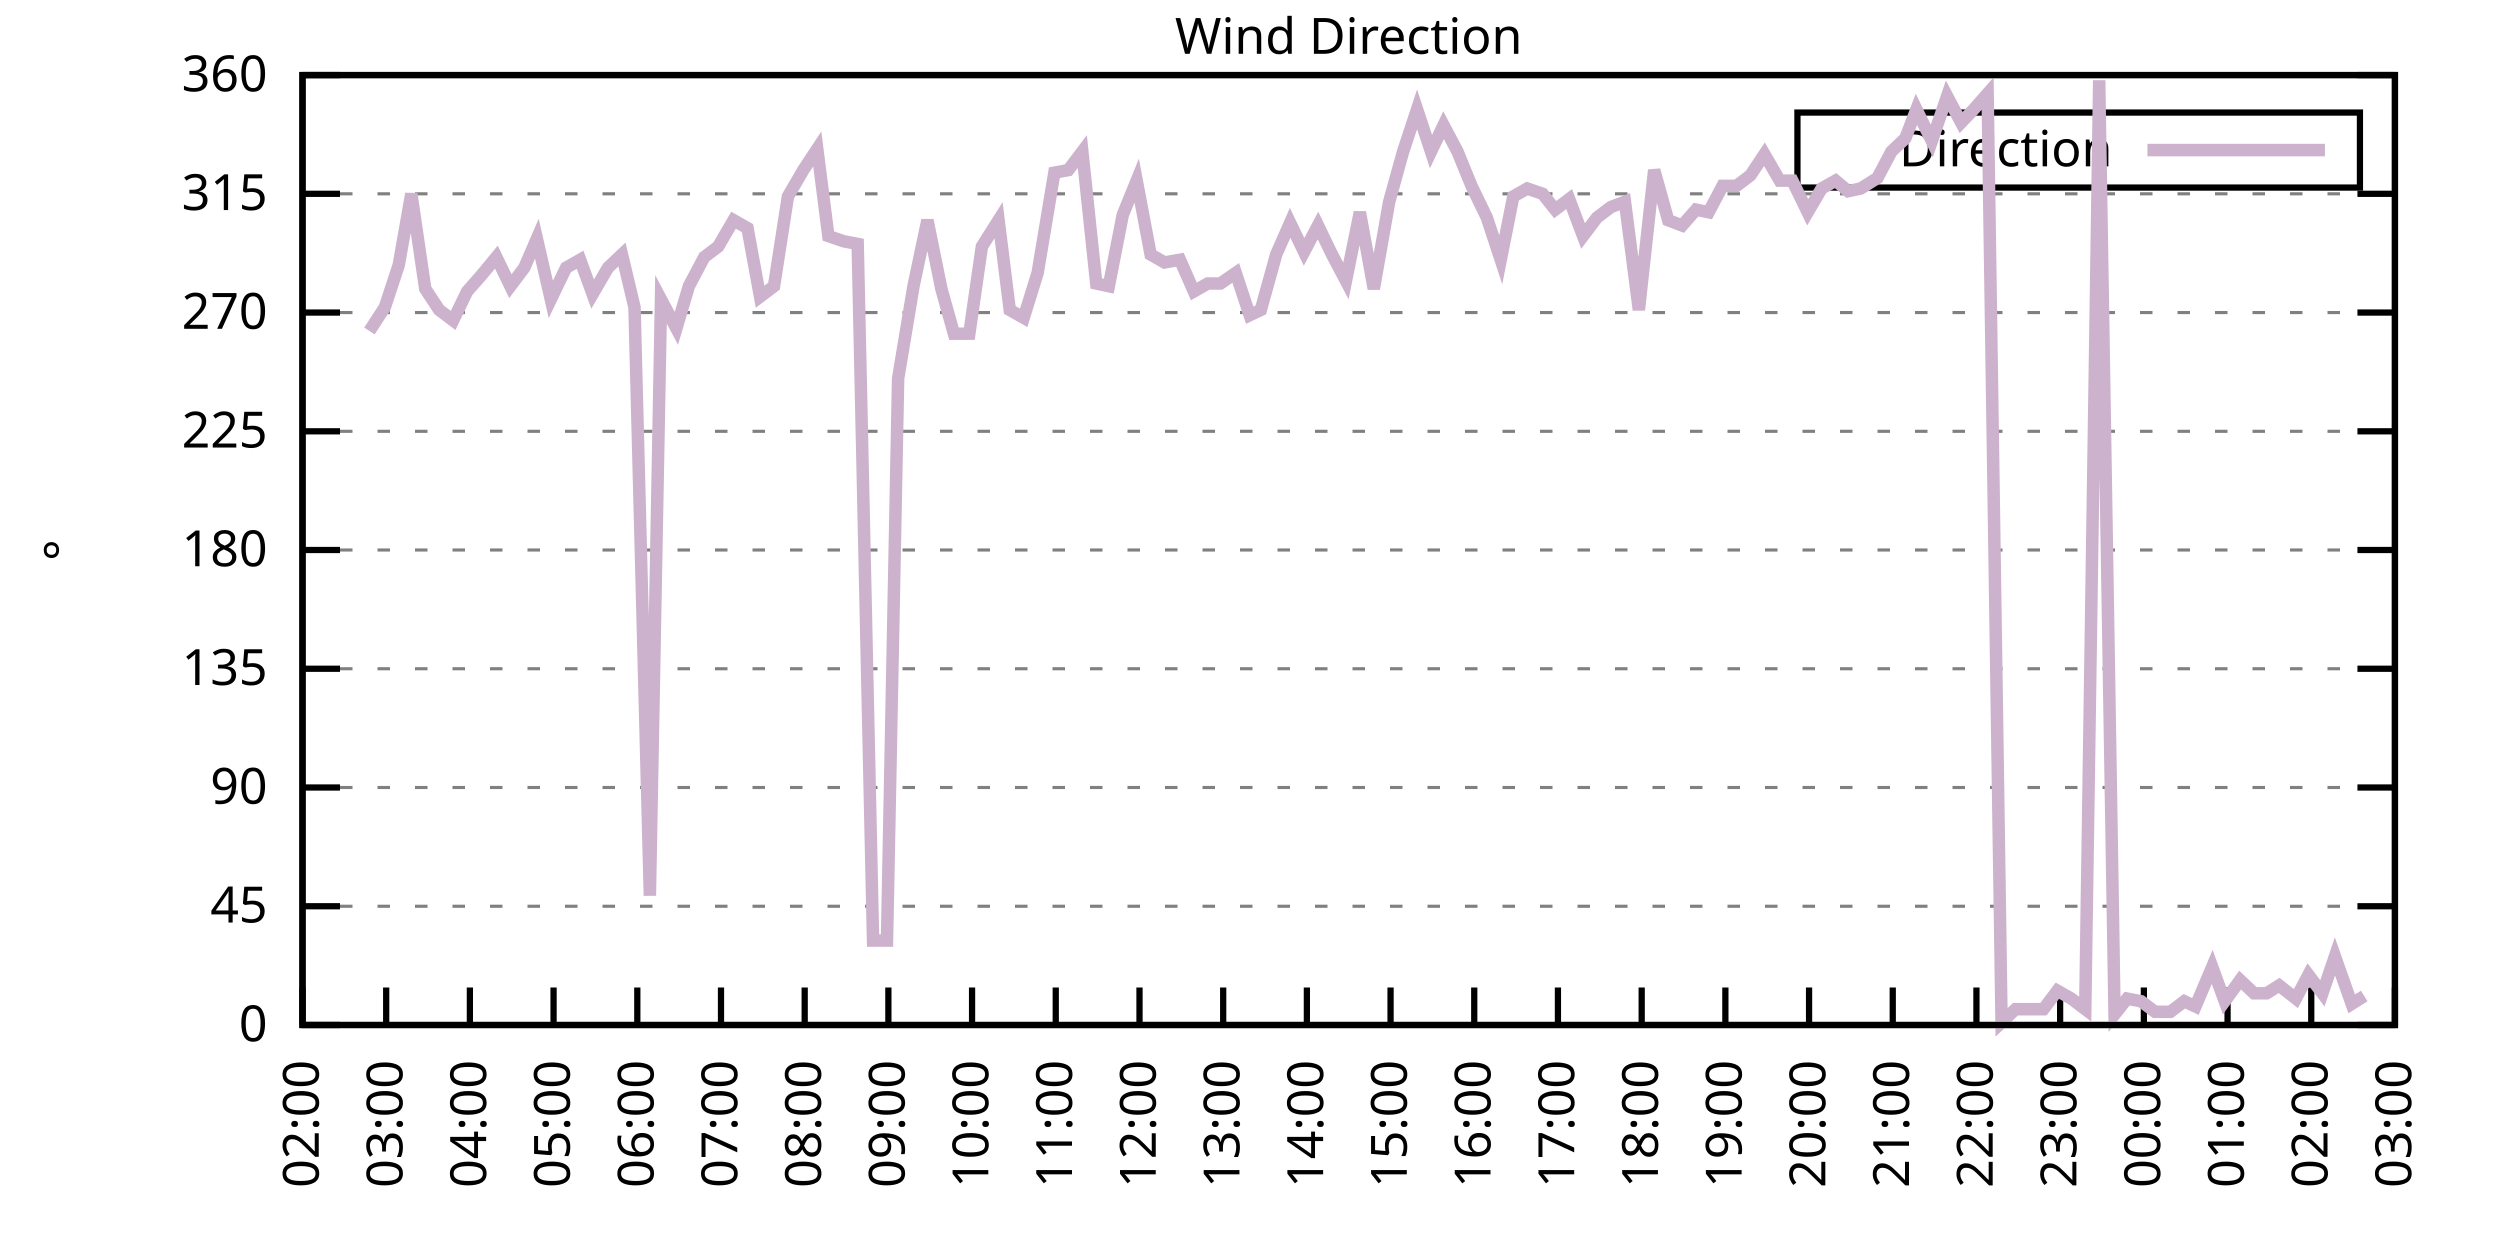
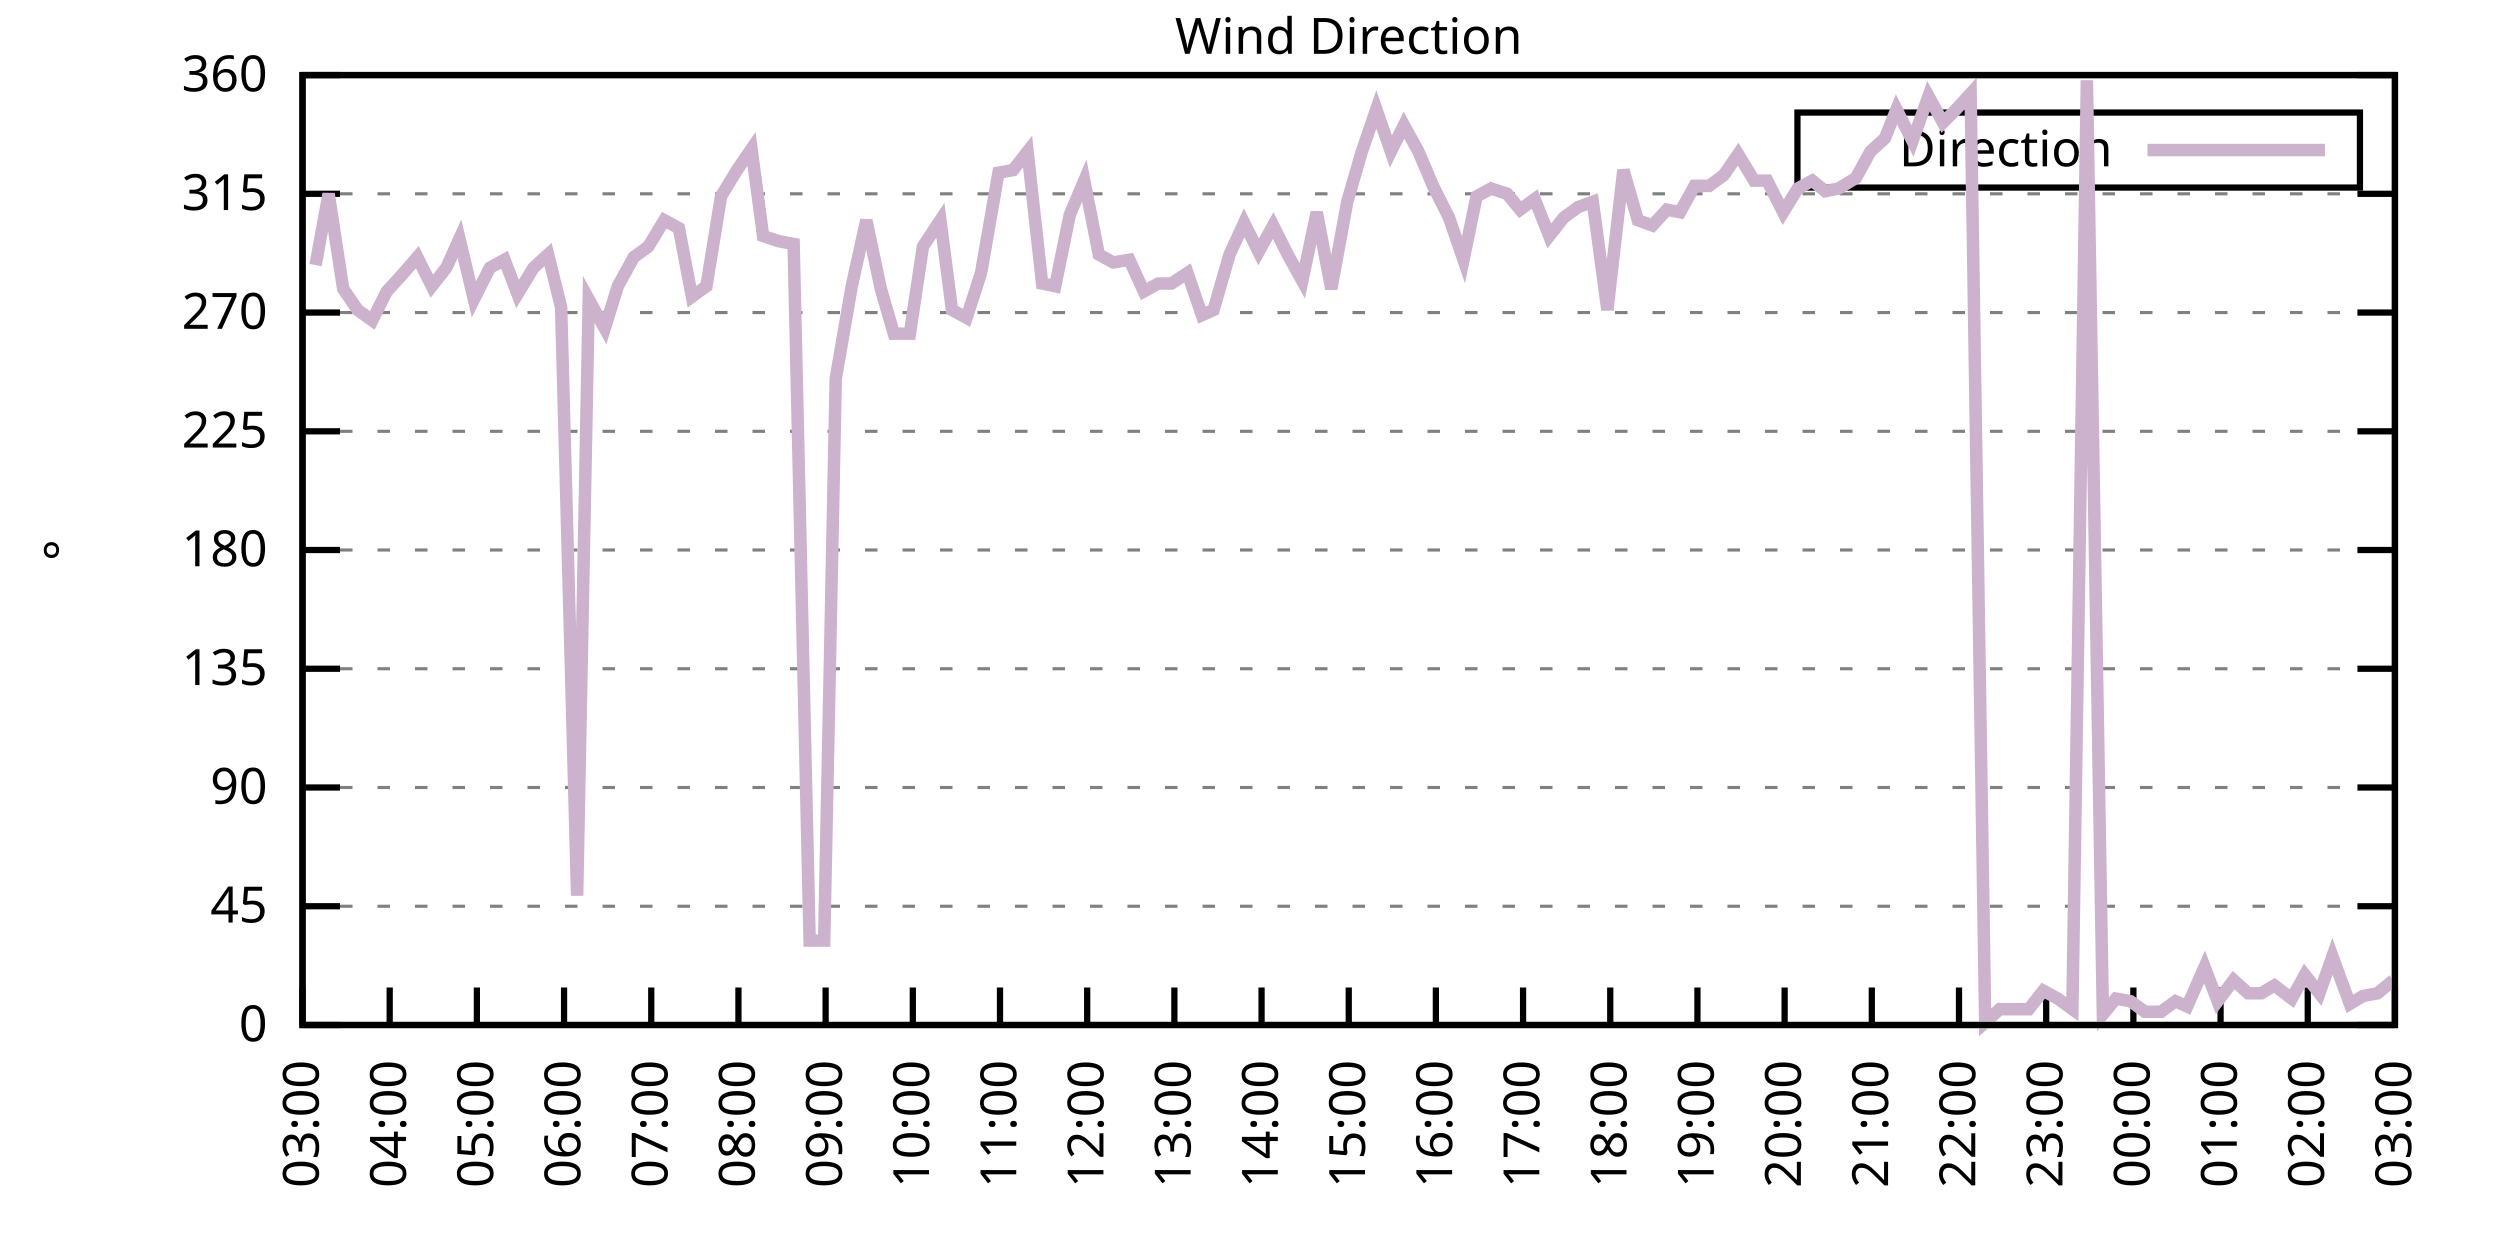
<svg xmlns="http://www.w3.org/2000/svg" xmlns:xlink="http://www.w3.org/1999/xlink" width="400" height="200" viewBox="0 0 400 200">
  <g id="gnuplot_canvas">
    <rect x="0" y="0" width="400" height="200" fill="none" />
    <defs>
      <circle id="gpDot" r="0.5" stroke-width="0.5" stroke="currentColor" />
      <path id="gpPt0" stroke-width="0.333" stroke="currentColor" d="M-1,0 h2 M0,-1 v2" />
      <path id="gpPt1" stroke-width="0.333" stroke="currentColor" d="M-1,-1 L1,1 M1,-1 L-1,1" />
      <path id="gpPt2" stroke-width="0.333" stroke="currentColor" d="M-1,0 L1,0 M0,-1 L0,1 M-1,-1 L1,1 M-1,1 L1,-1" />
      <rect id="gpPt3" stroke-width="0.333" stroke="currentColor" x="-1" y="-1" width="2" height="2" />
      <rect id="gpPt4" stroke-width="0.333" stroke="currentColor" fill="currentColor" x="-1" y="-1" width="2" height="2" />
      <circle id="gpPt5" stroke-width="0.333" stroke="currentColor" cx="0" cy="0" r="1" />
      <use xlink:href="#gpPt5" id="gpPt6" fill="currentColor" stroke="none" />
      <path id="gpPt7" stroke-width="0.333" stroke="currentColor" d="M0,-1.33 L-1.33,0.67 L1.33,0.67 z" />
      <use xlink:href="#gpPt7" id="gpPt8" fill="currentColor" stroke="none" />
      <use xlink:href="#gpPt7" id="gpPt9" stroke="currentColor" transform="rotate(180)" />
      <use xlink:href="#gpPt9" id="gpPt10" fill="currentColor" stroke="none" />
      <use xlink:href="#gpPt3" id="gpPt11" stroke="currentColor" transform="rotate(45)" />
      <use xlink:href="#gpPt11" id="gpPt12" fill="currentColor" stroke="none" />
      <path id="gpPt13" stroke-width="0.333" stroke="currentColor" d="M0,1.330 L1.265,0.411 L0.782,-1.067 L-0.782,-1.076 L-1.265,0.411 z" />
      <use xlink:href="#gpPt13" id="gpPt14" fill="currentColor" stroke="none" />
      <filter id="textbox" filterUnits="objectBoundingBox" x="0" y="0" height="1" width="1">
        <feFlood flood-color="white" flood-opacity="1" result="bgnd" />
        <feComposite in="SourceGraphic" in2="bgnd" operator="atop" />
      </filter>
      <filter id="greybox" filterUnits="objectBoundingBox" x="0" y="0" height="1" width="1">
        <feFlood flood-color="lightgrey" flood-opacity="1" result="grey" />
        <feComposite in="SourceGraphic" in2="grey" operator="atop" />
      </filter>
    </defs>
    <g fill="none" color="white" stroke="currentColor" stroke-width="1.00" stroke-linecap="butt" stroke-linejoin="miter">
</g>
    <g fill="none" color="black" stroke="currentColor" stroke-width="1.00" stroke-linecap="butt" stroke-linejoin="miter">
      <g stroke="none" shape-rendering="crispEdges">
        <polygon fill="rgb(255, 255, 255)" points="48.40,164.00 383.18,164.00 383.18,12.02 48.40,12.02 " />
      </g>
    </g>
    <g fill="none" color="black" stroke="currentColor" stroke-width="1.00" stroke-linecap="butt" stroke-linejoin="miter">
</g>
    <g fill="none" color="black" stroke="black" stroke-width="0.50" stroke-linecap="butt" stroke-linejoin="miter">
</g>
    <g fill="none" color="gray" stroke="currentColor" stroke-width="0.50" stroke-linecap="butt" stroke-linejoin="miter">
      <path stroke="gray" stroke-dasharray="2,4" class="gridline" d="M48.40,164.00 L383.19,164.00  " />
    </g>
    <g fill="none" color="gray" stroke="gray" stroke-width="1.00" stroke-linecap="butt" stroke-linejoin="miter">
</g>
    <g fill="none" color="black" stroke="currentColor" stroke-width="1.00" stroke-linecap="butt" stroke-linejoin="miter">
      <path stroke="black" d="M48.40,164.00 L54.40,164.00 M383.19,164.00 L377.19,164.00  " />
      <g transform="translate(42.80,166.60)" stroke="none" fill="black" font-family="Sans" font-size="8.00" text-anchor="end">
        <text>
          <tspan font-family="Sans"> 0</tspan>
        </text>
      </g>
    </g>
    <g fill="none" color="black" stroke="currentColor" stroke-width="1.00" stroke-linecap="butt" stroke-linejoin="miter">
</g>
    <g fill="none" color="black" stroke="black" stroke-width="0.50" stroke-linecap="butt" stroke-linejoin="miter">
</g>
    <g fill="none" color="gray" stroke="currentColor" stroke-width="0.50" stroke-linecap="butt" stroke-linejoin="miter">
      <path stroke="gray" stroke-dasharray="2,4" class="gridline" d="M48.40,145.00 L383.19,145.00  " />
    </g>
    <g fill="none" color="gray" stroke="gray" stroke-width="1.00" stroke-linecap="butt" stroke-linejoin="miter">
</g>
    <g fill="none" color="black" stroke="currentColor" stroke-width="1.00" stroke-linecap="butt" stroke-linejoin="miter">
      <path stroke="black" d="M48.40,145.00 L54.40,145.00 M383.19,145.00 L377.19,145.00  " />
      <g transform="translate(42.80,147.60)" stroke="none" fill="black" font-family="Sans" font-size="8.00" text-anchor="end">
        <text>
          <tspan font-family="Sans"> 45</tspan>
        </text>
      </g>
    </g>
    <g fill="none" color="black" stroke="currentColor" stroke-width="1.00" stroke-linecap="butt" stroke-linejoin="miter">
</g>
    <g fill="none" color="black" stroke="black" stroke-width="0.50" stroke-linecap="butt" stroke-linejoin="miter">
</g>
    <g fill="none" color="gray" stroke="currentColor" stroke-width="0.50" stroke-linecap="butt" stroke-linejoin="miter">
      <path stroke="gray" stroke-dasharray="2,4" class="gridline" d="M48.40,126.00 L383.19,126.00  " />
    </g>
    <g fill="none" color="gray" stroke="gray" stroke-width="1.00" stroke-linecap="butt" stroke-linejoin="miter">
</g>
    <g fill="none" color="black" stroke="currentColor" stroke-width="1.00" stroke-linecap="butt" stroke-linejoin="miter">
      <path stroke="black" d="M48.40,126.00 L54.40,126.00 M383.19,126.00 L377.19,126.00  " />
      <g transform="translate(42.80,128.60)" stroke="none" fill="black" font-family="Sans" font-size="8.00" text-anchor="end">
        <text>
          <tspan font-family="Sans"> 90</tspan>
        </text>
      </g>
    </g>
    <g fill="none" color="black" stroke="currentColor" stroke-width="1.00" stroke-linecap="butt" stroke-linejoin="miter">
</g>
    <g fill="none" color="black" stroke="black" stroke-width="0.50" stroke-linecap="butt" stroke-linejoin="miter">
</g>
    <g fill="none" color="gray" stroke="currentColor" stroke-width="0.50" stroke-linecap="butt" stroke-linejoin="miter">
      <path stroke="gray" stroke-dasharray="2,4" class="gridline" d="M48.40,107.00 L383.19,107.00  " />
    </g>
    <g fill="none" color="gray" stroke="gray" stroke-width="1.00" stroke-linecap="butt" stroke-linejoin="miter">
</g>
    <g fill="none" color="black" stroke="currentColor" stroke-width="1.00" stroke-linecap="butt" stroke-linejoin="miter">
      <path stroke="black" d="M48.40,107.00 L54.40,107.00 M383.19,107.00 L377.19,107.00  " />
      <g transform="translate(42.80,109.60)" stroke="none" fill="black" font-family="Sans" font-size="8.00" text-anchor="end">
        <text>
          <tspan font-family="Sans"> 135</tspan>
        </text>
      </g>
    </g>
    <g fill="none" color="black" stroke="currentColor" stroke-width="1.00" stroke-linecap="butt" stroke-linejoin="miter">
</g>
    <g fill="none" color="black" stroke="black" stroke-width="0.50" stroke-linecap="butt" stroke-linejoin="miter">
</g>
    <g fill="none" color="gray" stroke="currentColor" stroke-width="0.50" stroke-linecap="butt" stroke-linejoin="miter">
      <path stroke="gray" stroke-dasharray="2,4" class="gridline" d="M48.40,88.00 L383.19,88.00  " />
    </g>
    <g fill="none" color="gray" stroke="gray" stroke-width="1.00" stroke-linecap="butt" stroke-linejoin="miter">
</g>
    <g fill="none" color="black" stroke="currentColor" stroke-width="1.00" stroke-linecap="butt" stroke-linejoin="miter">
      <path stroke="black" d="M48.40,88.00 L54.40,88.00 M383.19,88.00 L377.19,88.00  " />
      <g transform="translate(42.80,90.60)" stroke="none" fill="black" font-family="Sans" font-size="8.00" text-anchor="end">
        <text>
          <tspan font-family="Sans"> 180</tspan>
        </text>
      </g>
    </g>
    <g fill="none" color="black" stroke="currentColor" stroke-width="1.00" stroke-linecap="butt" stroke-linejoin="miter">
</g>
    <g fill="none" color="black" stroke="black" stroke-width="0.50" stroke-linecap="butt" stroke-linejoin="miter">
</g>
    <g fill="none" color="gray" stroke="currentColor" stroke-width="0.50" stroke-linecap="butt" stroke-linejoin="miter">
      <path stroke="gray" stroke-dasharray="2,4" class="gridline" d="M48.40,69.01 L383.19,69.01  " />
    </g>
    <g fill="none" color="gray" stroke="gray" stroke-width="1.00" stroke-linecap="butt" stroke-linejoin="miter">
</g>
    <g fill="none" color="black" stroke="currentColor" stroke-width="1.00" stroke-linecap="butt" stroke-linejoin="miter">
      <path stroke="black" d="M48.40,69.01 L54.40,69.01 M383.19,69.01 L377.19,69.01  " />
      <g transform="translate(42.80,71.61)" stroke="none" fill="black" font-family="Sans" font-size="8.00" text-anchor="end">
        <text>
          <tspan font-family="Sans"> 225</tspan>
        </text>
      </g>
    </g>
    <g fill="none" color="black" stroke="currentColor" stroke-width="1.00" stroke-linecap="butt" stroke-linejoin="miter">
</g>
    <g fill="none" color="black" stroke="black" stroke-width="0.50" stroke-linecap="butt" stroke-linejoin="miter">
</g>
    <g fill="none" color="gray" stroke="currentColor" stroke-width="0.50" stroke-linecap="butt" stroke-linejoin="miter">
      <path stroke="gray" stroke-dasharray="2,4" class="gridline" d="M48.40,50.01 L383.19,50.01  " />
    </g>
    <g fill="none" color="gray" stroke="gray" stroke-width="1.00" stroke-linecap="butt" stroke-linejoin="miter">
</g>
    <g fill="none" color="black" stroke="currentColor" stroke-width="1.00" stroke-linecap="butt" stroke-linejoin="miter">
      <path stroke="black" d="M48.40,50.01 L54.40,50.01 M383.19,50.01 L377.19,50.01  " />
      <g transform="translate(42.80,52.61)" stroke="none" fill="black" font-family="Sans" font-size="8.00" text-anchor="end">
        <text>
          <tspan font-family="Sans"> 270</tspan>
        </text>
      </g>
    </g>
    <g fill="none" color="black" stroke="currentColor" stroke-width="1.00" stroke-linecap="butt" stroke-linejoin="miter">
</g>
    <g fill="none" color="black" stroke="black" stroke-width="0.50" stroke-linecap="butt" stroke-linejoin="miter">
</g>
    <g fill="none" color="gray" stroke="currentColor" stroke-width="0.50" stroke-linecap="butt" stroke-linejoin="miter">
      <path stroke="gray" stroke-dasharray="2,4" class="gridline" d="M48.40,31.01 L383.19,31.01  " />
    </g>
    <g fill="none" color="gray" stroke="gray" stroke-width="1.00" stroke-linecap="butt" stroke-linejoin="miter">
</g>
    <g fill="none" color="black" stroke="currentColor" stroke-width="1.00" stroke-linecap="butt" stroke-linejoin="miter">
      <path stroke="black" d="M48.40,31.01 L54.40,31.01 M383.19,31.01 L377.19,31.01  " />
      <g transform="translate(42.80,33.61)" stroke="none" fill="black" font-family="Sans" font-size="8.00" text-anchor="end">
        <text>
          <tspan font-family="Sans"> 315</tspan>
        </text>
      </g>
    </g>
    <g fill="none" color="black" stroke="currentColor" stroke-width="1.00" stroke-linecap="butt" stroke-linejoin="miter">
</g>
    <g fill="none" color="black" stroke="black" stroke-width="0.50" stroke-linecap="butt" stroke-linejoin="miter">
</g>
    <g fill="none" color="gray" stroke="currentColor" stroke-width="0.50" stroke-linecap="butt" stroke-linejoin="miter">
      <path stroke="gray" stroke-dasharray="2,4" class="gridline" d="M48.40,12.01 L383.19,12.01  " />
    </g>
    <g fill="none" color="gray" stroke="gray" stroke-width="1.00" stroke-linecap="butt" stroke-linejoin="miter">
</g>
    <g fill="none" color="black" stroke="currentColor" stroke-width="1.00" stroke-linecap="butt" stroke-linejoin="miter">
      <path stroke="black" d="M48.40,12.01 L54.40,12.01 M383.19,12.01 L377.19,12.01  " />
      <g transform="translate(42.80,14.61)" stroke="none" fill="black" font-family="Sans" font-size="8.00" text-anchor="end">
        <text>
          <tspan font-family="Sans"> 360</tspan>
        </text>
      </g>
    </g>
    <g fill="none" color="black" stroke="currentColor" stroke-width="1.00" stroke-linecap="butt" stroke-linejoin="miter">
      <path stroke="black" d="M48.40,164.00 L48.40,158.00  " />
      <g transform="translate(51.00,169.60) rotate(270.00)" stroke="none" fill="black" font-family="Sans" font-size="8.00" text-anchor="end">
        <text>
-           <tspan font-family="Sans">02:00</tspan>
-         </text>
-       </g>
-     </g>
-     <g fill="none" color="black" stroke="currentColor" stroke-width="1.00" stroke-linecap="butt" stroke-linejoin="miter">
-       <path stroke="black" d="M61.79,164.00 L61.79,158.00  " />
-       <g transform="translate(64.39,169.60) rotate(270.00)" stroke="none" fill="black" font-family="Sans" font-size="8.00" text-anchor="end">
-         <text>
          <tspan font-family="Sans">03:00</tspan>
        </text>
      </g>
    </g>
    <g fill="none" color="black" stroke="currentColor" stroke-width="1.00" stroke-linecap="butt" stroke-linejoin="miter">
-       <path stroke="black" d="M75.18,164.00 L75.18,158.00  " />
-       <g transform="translate(77.78,169.60) rotate(270.00)" stroke="none" fill="black" font-family="Sans" font-size="8.00" text-anchor="end">
+       <path stroke="black" d="M62.35,164.00 L62.35,158.00  " />
+       <g transform="translate(64.95,169.60) rotate(270.00)" stroke="none" fill="black" font-family="Sans" font-size="8.00" text-anchor="end">
        <text>
          <tspan font-family="Sans">04:00</tspan>
        </text>
      </g>
    </g>
    <g fill="none" color="black" stroke="currentColor" stroke-width="1.00" stroke-linecap="butt" stroke-linejoin="miter">
-       <path stroke="black" d="M88.57,164.00 L88.57,158.00  " />
-       <g transform="translate(91.17,169.60) rotate(270.00)" stroke="none" fill="black" font-family="Sans" font-size="8.00" text-anchor="end">
+       <path stroke="black" d="M76.30,164.00 L76.30,158.00  " />
+       <g transform="translate(78.90,169.60) rotate(270.00)" stroke="none" fill="black" font-family="Sans" font-size="8.00" text-anchor="end">
        <text>
          <tspan font-family="Sans">05:00</tspan>
        </text>
      </g>
    </g>
    <g fill="none" color="black" stroke="currentColor" stroke-width="1.00" stroke-linecap="butt" stroke-linejoin="miter">
-       <path stroke="black" d="M101.97,164.00 L101.97,158.00  " />
-       <g transform="translate(104.57,169.60) rotate(270.00)" stroke="none" fill="black" font-family="Sans" font-size="8.00" text-anchor="end">
+       <path stroke="black" d="M90.25,164.00 L90.25,158.00  " />
+       <g transform="translate(92.85,169.60) rotate(270.00)" stroke="none" fill="black" font-family="Sans" font-size="8.00" text-anchor="end">
        <text>
          <tspan font-family="Sans">06:00</tspan>
        </text>
      </g>
    </g>
    <g fill="none" color="black" stroke="currentColor" stroke-width="1.00" stroke-linecap="butt" stroke-linejoin="miter">
-       <path stroke="black" d="M115.36,164.00 L115.36,158.00  " />
-       <g transform="translate(117.96,169.60) rotate(270.00)" stroke="none" fill="black" font-family="Sans" font-size="8.00" text-anchor="end">
+       <path stroke="black" d="M104.20,164.00 L104.20,158.00  " />
+       <g transform="translate(106.80,169.60) rotate(270.00)" stroke="none" fill="black" font-family="Sans" font-size="8.00" text-anchor="end">
        <text>
          <tspan font-family="Sans">07:00</tspan>
        </text>
      </g>
    </g>
    <g fill="none" color="black" stroke="currentColor" stroke-width="1.00" stroke-linecap="butt" stroke-linejoin="miter">
-       <path stroke="black" d="M128.75,164.00 L128.75,158.00  " />
-       <g transform="translate(131.35,169.60) rotate(270.00)" stroke="none" fill="black" font-family="Sans" font-size="8.00" text-anchor="end">
+       <path stroke="black" d="M118.15,164.00 L118.15,158.00  " />
+       <g transform="translate(120.75,169.60) rotate(270.00)" stroke="none" fill="black" font-family="Sans" font-size="8.00" text-anchor="end">
        <text>
          <tspan font-family="Sans">08:00</tspan>
        </text>
      </g>
    </g>
    <g fill="none" color="black" stroke="currentColor" stroke-width="1.00" stroke-linecap="butt" stroke-linejoin="miter">
-       <path stroke="black" d="M142.14,164.00 L142.14,158.00  " />
-       <g transform="translate(144.74,169.60) rotate(270.00)" stroke="none" fill="black" font-family="Sans" font-size="8.00" text-anchor="end">
+       <path stroke="black" d="M132.10,164.00 L132.10,158.00  " />
+       <g transform="translate(134.70,169.60) rotate(270.00)" stroke="none" fill="black" font-family="Sans" font-size="8.00" text-anchor="end">
        <text>
          <tspan font-family="Sans">09:00</tspan>
        </text>
      </g>
    </g>
    <g fill="none" color="black" stroke="currentColor" stroke-width="1.00" stroke-linecap="butt" stroke-linejoin="miter">
-       <path stroke="black" d="M155.53,164.00 L155.53,158.00  " />
-       <g transform="translate(158.13,169.60) rotate(270.00)" stroke="none" fill="black" font-family="Sans" font-size="8.00" text-anchor="end">
+       <path stroke="black" d="M146.05,164.00 L146.05,158.00  " />
+       <g transform="translate(148.65,169.60) rotate(270.00)" stroke="none" fill="black" font-family="Sans" font-size="8.00" text-anchor="end">
        <text>
          <tspan font-family="Sans">10:00</tspan>
        </text>
      </g>
    </g>
    <g fill="none" color="black" stroke="currentColor" stroke-width="1.00" stroke-linecap="butt" stroke-linejoin="miter">
-       <path stroke="black" d="M168.92,164.00 L168.92,158.00  " />
-       <g transform="translate(171.52,169.60) rotate(270.00)" stroke="none" fill="black" font-family="Sans" font-size="8.00" text-anchor="end">
+       <path stroke="black" d="M160.00,164.00 L160.00,158.00  " />
+       <g transform="translate(162.60,169.60) rotate(270.00)" stroke="none" fill="black" font-family="Sans" font-size="8.00" text-anchor="end">
        <text>
          <tspan font-family="Sans">11:00</tspan>
        </text>
      </g>
    </g>
    <g fill="none" color="black" stroke="currentColor" stroke-width="1.00" stroke-linecap="butt" stroke-linejoin="miter">
-       <path stroke="black" d="M182.32,164.00 L182.32,158.00  " />
-       <g transform="translate(184.92,169.60) rotate(270.00)" stroke="none" fill="black" font-family="Sans" font-size="8.00" text-anchor="end">
+       <path stroke="black" d="M173.95,164.00 L173.95,158.00  " />
+       <g transform="translate(176.55,169.60) rotate(270.00)" stroke="none" fill="black" font-family="Sans" font-size="8.00" text-anchor="end">
        <text>
          <tspan font-family="Sans">12:00</tspan>
        </text>
      </g>
    </g>
    <g fill="none" color="black" stroke="currentColor" stroke-width="1.00" stroke-linecap="butt" stroke-linejoin="miter">
-       <path stroke="black" d="M195.71,164.00 L195.71,158.00  " />
-       <g transform="translate(198.31,169.60) rotate(270.00)" stroke="none" fill="black" font-family="Sans" font-size="8.00" text-anchor="end">
+       <path stroke="black" d="M187.90,164.00 L187.90,158.00  " />
+       <g transform="translate(190.50,169.60) rotate(270.00)" stroke="none" fill="black" font-family="Sans" font-size="8.00" text-anchor="end">
        <text>
          <tspan font-family="Sans">13:00</tspan>
        </text>
      </g>
    </g>
    <g fill="none" color="black" stroke="currentColor" stroke-width="1.00" stroke-linecap="butt" stroke-linejoin="miter">
-       <path stroke="black" d="M209.10,164.00 L209.10,158.00  " />
-       <g transform="translate(211.70,169.60) rotate(270.00)" stroke="none" fill="black" font-family="Sans" font-size="8.00" text-anchor="end">
+       <path stroke="black" d="M201.85,164.00 L201.85,158.00  " />
+       <g transform="translate(204.45,169.60) rotate(270.00)" stroke="none" fill="black" font-family="Sans" font-size="8.00" text-anchor="end">
        <text>
          <tspan font-family="Sans">14:00</tspan>
        </text>
      </g>
    </g>
    <g fill="none" color="black" stroke="currentColor" stroke-width="1.00" stroke-linecap="butt" stroke-linejoin="miter">
-       <path stroke="black" d="M222.49,164.00 L222.49,158.00  " />
-       <g transform="translate(225.09,169.60) rotate(270.00)" stroke="none" fill="black" font-family="Sans" font-size="8.00" text-anchor="end">
+       <path stroke="black" d="M215.80,164.00 L215.80,158.00  " />
+       <g transform="translate(218.40,169.60) rotate(270.00)" stroke="none" fill="black" font-family="Sans" font-size="8.00" text-anchor="end">
        <text>
          <tspan font-family="Sans">15:00</tspan>
        </text>
      </g>
    </g>
    <g fill="none" color="black" stroke="currentColor" stroke-width="1.00" stroke-linecap="butt" stroke-linejoin="miter">
-       <path stroke="black" d="M235.88,164.00 L235.88,158.00  " />
-       <g transform="translate(238.48,169.60) rotate(270.00)" stroke="none" fill="black" font-family="Sans" font-size="8.00" text-anchor="end">
+       <path stroke="black" d="M229.74,164.00 L229.74,158.00  " />
+       <g transform="translate(232.34,169.60) rotate(270.00)" stroke="none" fill="black" font-family="Sans" font-size="8.00" text-anchor="end">
        <text>
          <tspan font-family="Sans">16:00</tspan>
        </text>
      </g>
    </g>
    <g fill="none" color="black" stroke="currentColor" stroke-width="1.00" stroke-linecap="butt" stroke-linejoin="miter">
-       <path stroke="black" d="M249.27,164.00 L249.27,158.00  " />
-       <g transform="translate(251.87,169.60) rotate(270.00)" stroke="none" fill="black" font-family="Sans" font-size="8.00" text-anchor="end">
+       <path stroke="black" d="M243.69,164.00 L243.69,158.00  " />
+       <g transform="translate(246.29,169.60) rotate(270.00)" stroke="none" fill="black" font-family="Sans" font-size="8.00" text-anchor="end">
        <text>
          <tspan font-family="Sans">17:00</tspan>
        </text>
      </g>
    </g>
    <g fill="none" color="black" stroke="currentColor" stroke-width="1.00" stroke-linecap="butt" stroke-linejoin="miter">
-       <path stroke="black" d="M262.67,164.00 L262.67,158.00  " />
-       <g transform="translate(265.27,169.60) rotate(270.00)" stroke="none" fill="black" font-family="Sans" font-size="8.00" text-anchor="end">
+       <path stroke="black" d="M257.64,164.00 L257.64,158.00  " />
+       <g transform="translate(260.24,169.60) rotate(270.00)" stroke="none" fill="black" font-family="Sans" font-size="8.00" text-anchor="end">
        <text>
          <tspan font-family="Sans">18:00</tspan>
        </text>
      </g>
    </g>
    <g fill="none" color="black" stroke="currentColor" stroke-width="1.00" stroke-linecap="butt" stroke-linejoin="miter">
-       <path stroke="black" d="M276.06,164.00 L276.06,158.00  " />
-       <g transform="translate(278.66,169.60) rotate(270.00)" stroke="none" fill="black" font-family="Sans" font-size="8.00" text-anchor="end">
+       <path stroke="black" d="M271.59,164.00 L271.59,158.00  " />
+       <g transform="translate(274.19,169.60) rotate(270.00)" stroke="none" fill="black" font-family="Sans" font-size="8.00" text-anchor="end">
        <text>
          <tspan font-family="Sans">19:00</tspan>
        </text>
      </g>
    </g>
    <g fill="none" color="black" stroke="currentColor" stroke-width="1.00" stroke-linecap="butt" stroke-linejoin="miter">
-       <path stroke="black" d="M289.45,164.00 L289.45,158.00  " />
-       <g transform="translate(292.05,169.60) rotate(270.00)" stroke="none" fill="black" font-family="Sans" font-size="8.00" text-anchor="end">
+       <path stroke="black" d="M285.54,164.00 L285.54,158.00  " />
+       <g transform="translate(288.14,169.60) rotate(270.00)" stroke="none" fill="black" font-family="Sans" font-size="8.00" text-anchor="end">
        <text>
          <tspan font-family="Sans">20:00</tspan>
        </text>
      </g>
    </g>
    <g fill="none" color="black" stroke="currentColor" stroke-width="1.00" stroke-linecap="butt" stroke-linejoin="miter">
-       <path stroke="black" d="M302.84,164.00 L302.84,158.00  " />
-       <g transform="translate(305.44,169.60) rotate(270.00)" stroke="none" fill="black" font-family="Sans" font-size="8.00" text-anchor="end">
+       <path stroke="black" d="M299.49,164.00 L299.49,158.00  " />
+       <g transform="translate(302.09,169.60) rotate(270.00)" stroke="none" fill="black" font-family="Sans" font-size="8.00" text-anchor="end">
        <text>
          <tspan font-family="Sans">21:00</tspan>
        </text>
      </g>
    </g>
    <g fill="none" color="black" stroke="currentColor" stroke-width="1.00" stroke-linecap="butt" stroke-linejoin="miter">
-       <path stroke="black" d="M316.23,164.00 L316.23,158.00  " />
-       <g transform="translate(318.83,169.60) rotate(270.00)" stroke="none" fill="black" font-family="Sans" font-size="8.00" text-anchor="end">
+       <path stroke="black" d="M313.44,164.00 L313.44,158.00  " />
+       <g transform="translate(316.04,169.60) rotate(270.00)" stroke="none" fill="black" font-family="Sans" font-size="8.00" text-anchor="end">
        <text>
          <tspan font-family="Sans">22:00</tspan>
        </text>
      </g>
    </g>
    <g fill="none" color="black" stroke="currentColor" stroke-width="1.00" stroke-linecap="butt" stroke-linejoin="miter">
-       <path stroke="black" d="M329.62,164.00 L329.62,158.00  " />
-       <g transform="translate(332.22,169.60) rotate(270.00)" stroke="none" fill="black" font-family="Sans" font-size="8.00" text-anchor="end">
+       <path stroke="black" d="M327.39,164.00 L327.39,158.00  " />
+       <g transform="translate(329.99,169.60) rotate(270.00)" stroke="none" fill="black" font-family="Sans" font-size="8.00" text-anchor="end">
        <text>
          <tspan font-family="Sans">23:00</tspan>
        </text>
      </g>
    </g>
    <g fill="none" color="black" stroke="currentColor" stroke-width="1.00" stroke-linecap="butt" stroke-linejoin="miter">
-       <path stroke="black" d="M343.02,164.00 L343.02,158.00  " />
-       <g transform="translate(345.62,169.60) rotate(270.00)" stroke="none" fill="black" font-family="Sans" font-size="8.00" text-anchor="end">
+       <path stroke="black" d="M341.34,164.00 L341.34,158.00  " />
+       <g transform="translate(343.94,169.60) rotate(270.00)" stroke="none" fill="black" font-family="Sans" font-size="8.00" text-anchor="end">
        <text>
          <tspan font-family="Sans">00:00</tspan>
        </text>
      </g>
    </g>
    <g fill="none" color="black" stroke="currentColor" stroke-width="1.00" stroke-linecap="butt" stroke-linejoin="miter">
-       <path stroke="black" d="M356.41,164.00 L356.41,158.00  " />
-       <g transform="translate(359.01,169.60) rotate(270.00)" stroke="none" fill="black" font-family="Sans" font-size="8.00" text-anchor="end">
+       <path stroke="black" d="M355.29,164.00 L355.29,158.00  " />
+       <g transform="translate(357.89,169.60) rotate(270.00)" stroke="none" fill="black" font-family="Sans" font-size="8.00" text-anchor="end">
        <text>
          <tspan font-family="Sans">01:00</tspan>
        </text>
      </g>
    </g>
    <g fill="none" color="black" stroke="currentColor" stroke-width="1.00" stroke-linecap="butt" stroke-linejoin="miter">
-       <path stroke="black" d="M369.80,164.00 L369.80,158.00  " />
-       <g transform="translate(372.40,169.60) rotate(270.00)" stroke="none" fill="black" font-family="Sans" font-size="8.00" text-anchor="end">
+       <path stroke="black" d="M369.24,164.00 L369.24,158.00  " />
+       <g transform="translate(371.84,169.60) rotate(270.00)" stroke="none" fill="black" font-family="Sans" font-size="8.00" text-anchor="end">
        <text>
          <tspan font-family="Sans">02:00</tspan>
        </text>
      </g>
    </g>
    <g fill="none" color="black" stroke="currentColor" stroke-width="1.00" stroke-linecap="butt" stroke-linejoin="miter">
      <path stroke="black" d="M383.19,164.00 L383.19,158.00  " />
      <g transform="translate(385.79,169.60) rotate(270.00)" stroke="none" fill="black" font-family="Sans" font-size="8.00" text-anchor="end">
        <text>
          <tspan font-family="Sans">03:00</tspan>
        </text>
      </g>
    </g>
    <g fill="none" color="black" stroke="currentColor" stroke-width="1.00" stroke-linecap="butt" stroke-linejoin="miter">
</g>
    <g fill="none" color="black" stroke="currentColor" stroke-width="1.00" stroke-linecap="butt" stroke-linejoin="miter">
      <path stroke="black" d="M48.40,12.01 L48.40,164.00 L383.19,164.00 L383.19,12.01 L48.40,12.01 Z  " />
    </g>
    <g fill="none" color="black" stroke="currentColor" stroke-width="1.00" stroke-linecap="butt" stroke-linejoin="miter">
</g>
    <g fill="none" color="black" stroke="currentColor" stroke-width="1.00" stroke-linecap="butt" stroke-linejoin="miter">
      <path stroke="black" d="M287.59,30.01 L287.59,18.01 L377.59,18.01 L377.59,30.01 L287.59,30.01 Z  " />
    </g>
    <g id="Wind_direction_plot_1">
      <g fill="none" color="white" stroke="black" stroke-width="2.00" stroke-linecap="butt" stroke-linejoin="miter">
</g>
      <g fill="none" color="black" stroke="currentColor" stroke-width="2.00" stroke-linecap="butt" stroke-linejoin="miter">
        <g transform="translate(337.99,26.61)" stroke="none" fill="black" font-family="Sans" font-size="8.00" text-anchor="end">
          <text>
            <tspan font-family="Sans">Direction</tspan>
          </text>
        </g>
      </g>
      <g fill="none" color="black" stroke="currentColor" stroke-width="2.00" stroke-linecap="butt" stroke-linejoin="miter">
-         <path stroke="rgb(204, 178, 204)" d="M343.59,24.01 L371.99,24.01 M59.11,52.96 L61.57,49.16 L63.80,42.41 L65.81,31.01 L68.04,46.21 L70.27,49.59   L72.50,51.27 L74.74,46.63 L76.97,44.10 L79.42,41.14 L81.66,45.79 L83.89,42.83 L85.90,38.19 L88.13,47.90   L90.58,42.83 L92.82,41.56 L94.82,47.05 L97.28,42.83 L99.51,40.72 L101.52,49.16 L103.98,143.31 L105.76,47.90   L108.22,52.54 L110.22,45.79 L112.68,41.14 L114.91,39.45 L117.37,35.23 L119.60,36.50 L121.61,47.47 L123.84,45.79   L126.07,31.43 L128.53,27.21 L130.76,23.83 L132.54,37.76 L135.00,38.61 L137.23,39.03 L139.69,150.49 L141.92,150.49   L143.70,60.56 L146.16,45.79 L148.39,35.23 L150.62,46.21 L152.63,53.39 L155.09,53.39 L157.10,39.45 L159.77,35.23   L161.56,49.59 L163.79,50.85 L166.02,43.67 L168.70,27.63 L170.93,27.21 L173.17,24.25 L175.40,45.36 L177.41,45.79   L179.64,34.39 L181.87,28.90 L184.10,40.72 L186.33,41.99 L188.79,41.56 L191.02,46.63 L193.25,45.36 L195.26,45.36   L197.72,43.67 L199.95,50.43 L201.73,49.59 L204.19,40.72 L206.42,35.65 L208.65,40.30 L210.88,36.08 L213.12,40.72   L215.35,44.94 L217.58,33.96 L219.81,46.21 L222.27,32.28 L224.50,24.25 L226.73,17.50 L228.96,24.25 L230.97,20.03   L233.20,24.25 L235.44,29.74 L237.89,34.81 L240.12,41.56 L242.13,31.43 L244.36,30.16 L246.82,31.01 L248.83,33.54   L251.06,31.85 L253.29,37.76 L255.52,34.81 L257.76,33.12 L259.99,32.28 L262.22,49.59 L264.67,27.21 L266.91,35.23   L269.14,36.08 L271.37,33.54 L273.38,33.96 L275.61,29.74 L277.84,29.74 L280.07,28.05 L282.31,24.68 L284.76,28.90   L286.77,28.90 L289.23,33.96 L291.46,30.16 L293.69,28.90 L295.70,30.59 L297.71,30.16 L300.39,28.48 L302.62,24.25   L304.85,22.14 L306.63,17.50 L309.09,22.56 L311.54,15.39 L313.78,19.61 L315.79,17.50 L318.02,14.97 L320.25,163.58   L322.48,161.47 L324.94,161.47 L326.95,161.47 L329.18,158.51 L331.41,159.78 L333.64,161.47 L335.87,12.85 L338.33,162.31   L340.34,159.78 L342.57,160.20 L344.80,161.89 L347.26,161.89 L349.49,160.20 L351.27,161.04 L353.95,154.71 L355.96,160.20   L358.42,156.82 L360.65,158.93 L362.66,158.93 L364.66,157.67 L367.34,159.78 L369.35,155.98 L371.58,158.93 L373.59,153.02   L376.27,160.62 L378.28,159.36  " />
+         <path stroke="rgb(204, 178, 204)" d="M343.59,24.01 L371.99,24.01 M50.49,42.41 L52.58,31.01 L54.91,46.21 L57.23,49.59 L59.56,51.27 L61.88,46.63   L64.21,44.10 L66.77,41.14 L69.09,45.79 L71.42,42.83 L73.51,38.19 L75.83,47.90 L78.39,42.83 L80.72,41.56   L82.81,47.05 L85.37,42.83 L87.69,40.72 L89.78,49.16 L92.34,143.31 L94.20,47.90 L96.76,52.54 L98.85,45.79   L101.41,41.14 L103.73,39.45 L106.29,35.23 L108.62,36.50 L110.71,47.47 L113.03,45.79 L115.36,31.43 L117.92,27.21   L120.24,23.83 L122.10,37.76 L124.66,38.61 L126.98,39.03 L129.54,150.49 L131.87,150.49 L133.72,60.56 L136.28,45.79   L138.61,35.23 L140.93,46.21 L143.02,53.39 L145.58,53.39 L147.67,39.45 L150.46,35.23 L152.32,49.59 L154.65,50.85   L156.97,43.67 L159.76,27.63 L162.09,27.21 L164.41,24.25 L166.74,45.36 L168.83,45.79 L171.16,34.39 L173.48,28.90   L175.81,40.72 L178.13,41.99 L180.69,41.56 L183.01,46.63 L185.34,45.36 L187.43,45.36 L189.99,43.67 L192.31,50.43   L194.17,49.59 L196.73,40.72 L199.06,35.65 L201.38,40.30 L203.71,36.08 L206.03,40.72 L208.36,44.94 L210.68,33.96   L213.01,46.21 L215.56,32.28 L217.89,24.25 L220.21,17.50 L222.54,24.25 L224.63,20.03 L226.95,24.25 L229.28,29.74   L231.84,34.81 L234.16,41.56 L236.25,31.43 L238.58,30.16 L241.14,31.01 L243.23,33.54 L245.55,31.85 L247.88,37.76   L250.20,34.81 L252.53,33.12 L254.85,32.28 L257.18,49.59 L259.74,27.21 L262.06,35.23 L264.39,36.08 L266.71,33.54   L268.80,33.96 L271.13,29.74 L273.45,29.74 L275.78,28.05 L278.10,24.68 L280.66,28.90 L282.75,28.90 L285.31,33.96   L287.64,30.16 L289.96,28.90 L292.05,30.59 L294.15,30.16 L296.94,28.48 L299.26,24.25 L301.58,22.14 L303.44,17.50   L306.00,22.56 L308.56,15.39 L310.88,19.61 L312.98,17.50 L315.30,14.97 L317.63,163.58 L319.95,161.47 L322.51,161.47   L324.60,161.47 L326.93,158.51 L329.25,159.78 L331.58,161.47 L333.90,12.85 L336.46,162.31 L338.55,159.78 L340.88,160.20   L343.20,161.89 L345.76,161.89 L348.08,160.20 L349.94,161.04 L352.73,154.71 L354.83,160.20 L357.38,156.82 L359.71,158.93   L361.80,158.93 L363.89,157.67 L366.68,159.78 L368.78,155.98 L371.10,158.93 L373.19,153.02 L375.98,160.62 L378.08,159.36   L380.40,158.93 L382.96,156.82  " />
      </g>
    </g>
    <g fill="none" color="black" stroke="currentColor" stroke-width="2.00" stroke-linecap="butt" stroke-linejoin="miter">
</g>
    <g fill="none" color="black" stroke="black" stroke-width="1.00" stroke-linecap="butt" stroke-linejoin="miter">
</g>
    <g fill="none" color="black" stroke="currentColor" stroke-width="1.00" stroke-linecap="butt" stroke-linejoin="miter">
      <path stroke="black" d="M48.40,12.01 L48.40,164.00 L383.19,164.00 L383.19,12.01 L48.40,12.01 Z  " />
      <g transform="translate(12.80,88.01) rotate(270.00)" stroke="none" fill="black" font-family="Sans" font-size="8.00" text-anchor="middle">
        <text>
          <tspan font-family="Sans">°</tspan>
        </text>
      </g>
    </g>
    <g fill="none" color="black" stroke="currentColor" stroke-width="1.00" stroke-linecap="butt" stroke-linejoin="miter">
</g>
    <g fill="none" color="black" stroke="currentColor" stroke-width="1.00" stroke-linecap="butt" stroke-linejoin="miter">
      <g transform="translate(215.79,8.61)" stroke="none" fill="black" font-family="Sans" font-size="8.00" text-anchor="middle">
        <text>
          <tspan font-family="Sans">Wind Direction</tspan>
        </text>
      </g>
    </g>
    <g fill="none" color="black" stroke="currentColor" stroke-width="1.00" stroke-linecap="butt" stroke-linejoin="miter">
</g>
  </g>
</svg>
